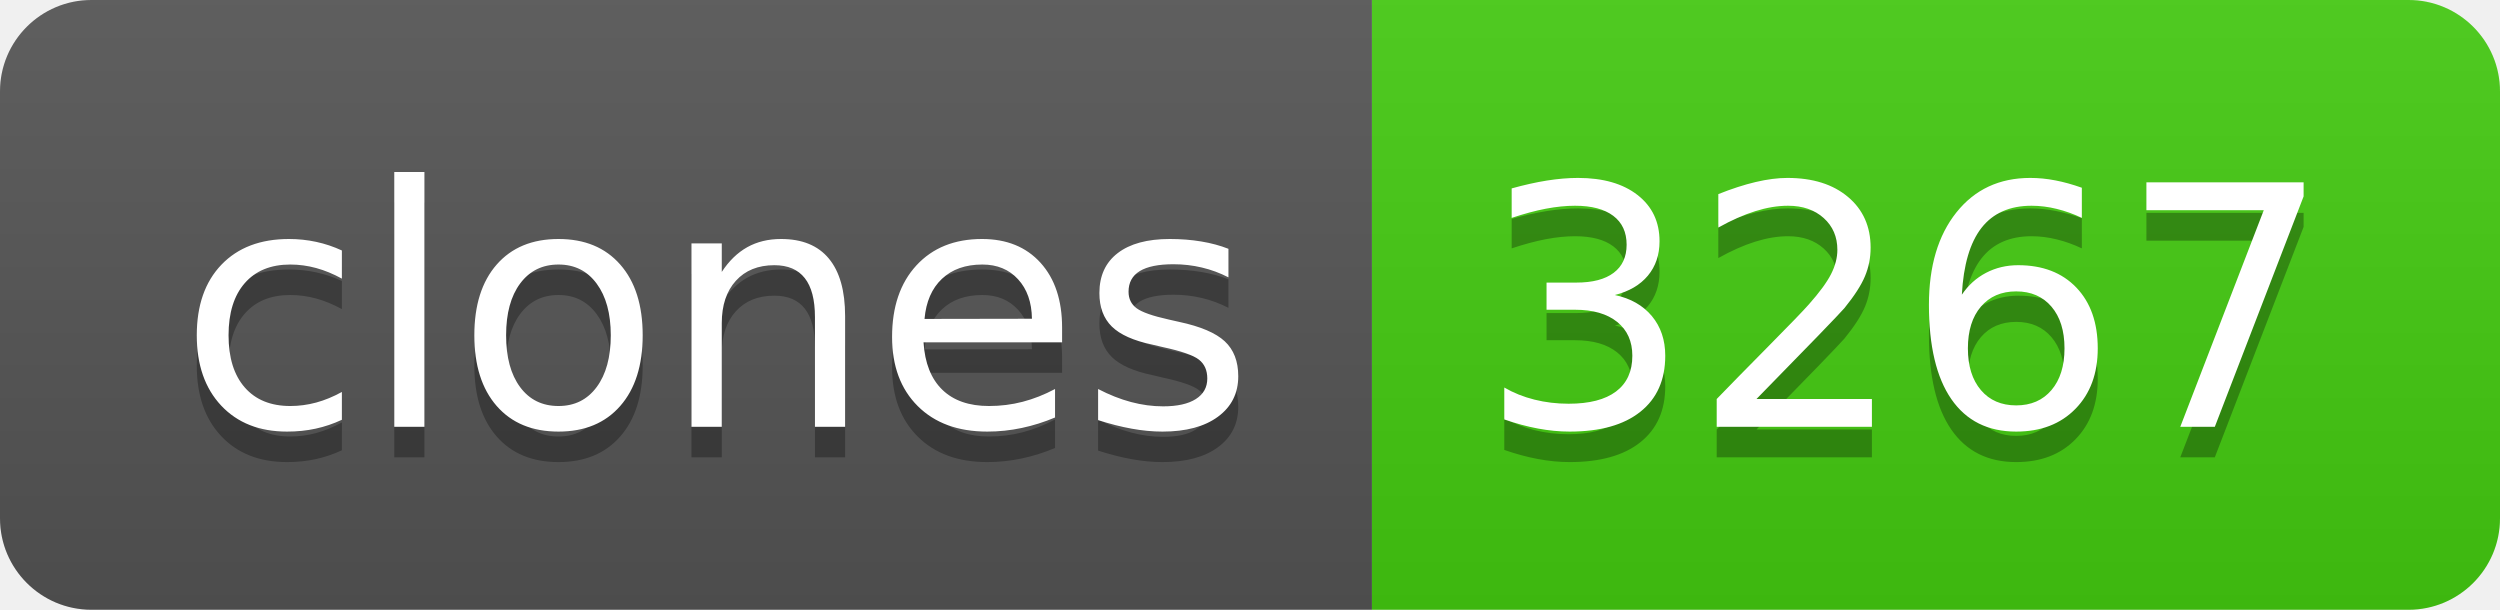
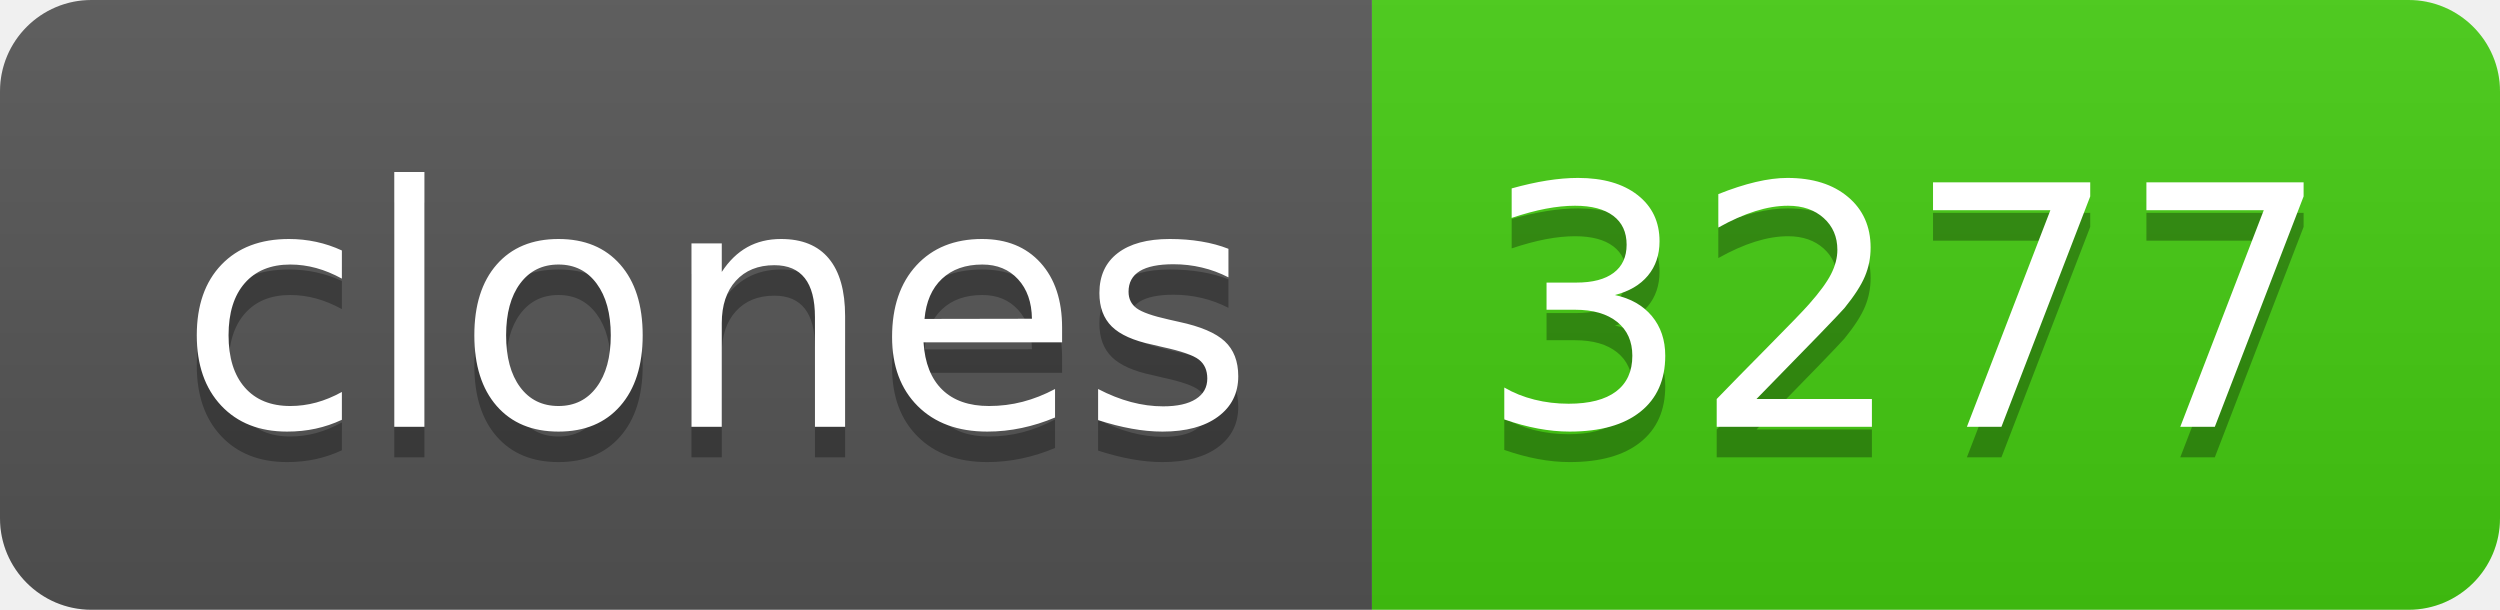
- <svg xmlns="http://www.w3.org/2000/svg" width="82" height="20" role="img" aria-label="clones: 3267">
+ <svg xmlns="http://www.w3.org/2000/svg" width="82" height="20" role="img" aria-label="clones: 3277">
  <linearGradient id="s" x2="0" y2="100%">
    <stop offset="0" stop-color="#bbb" stop-opacity=".1" />
    <stop offset="1" stop-opacity=".1" />
  </linearGradient>
  <clipPath id="r">
    <rect width="82" height="20" rx="3" fill="#fff" />
  </clipPath>
  <g clip-path="url(#r)">
    <rect width="45" height="20" fill="#555" />
    <rect x="45" width="37" height="20" fill="#4c1" />
    <rect width="82" height="20" fill="url(#s)" />
  </g>
  <g fill="#fff" text-anchor="middle" font-family="Verdana,Geneva,DejaVu Sans,sans-serif" text-rendering="geometricPrecision" font-size="110">
    <text aria-hidden="true" x="235" y="150" fill="#010101" fill-opacity=".3" transform="scale(.1)" textLength="350">clones</text>
    <text x="235" y="140" transform="scale(.1)" fill="#fff" textLength="350">clones</text>
-     <text aria-hidden="true" x="625" y="150" fill="#010101" fill-opacity=".3" transform="scale(.1)" textLength="270">3267</text>
-     <text x="625" y="140" transform="scale(.1)" fill="#fff" textLength="270">3267</text>
+     <text aria-hidden="true" x="625" y="150" fill="#010101" fill-opacity=".3" transform="scale(.1)" textLength="270">3277</text>
+     <text x="625" y="140" transform="scale(.1)" fill="#fff" textLength="270">3277</text>
  </g>
</svg>
